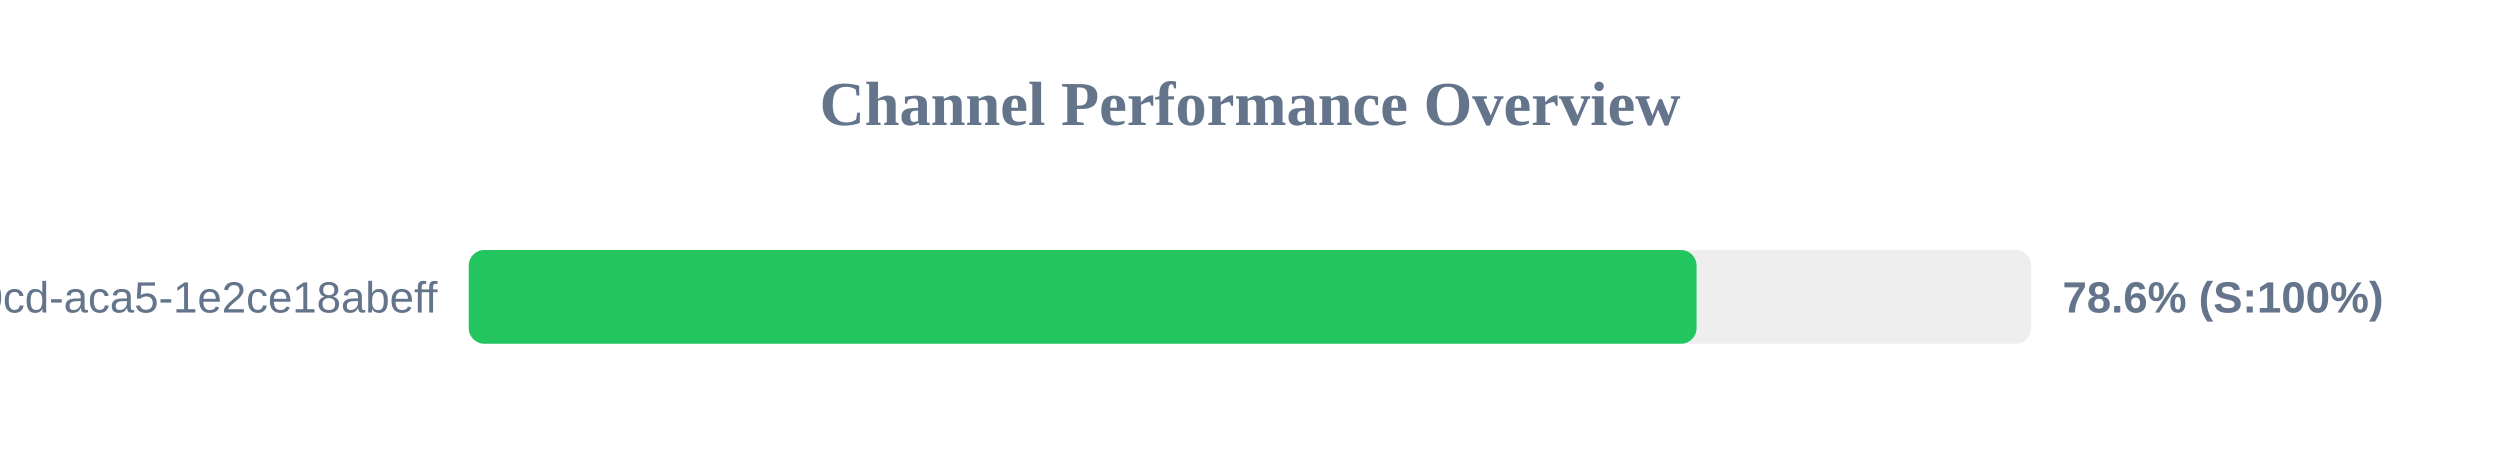
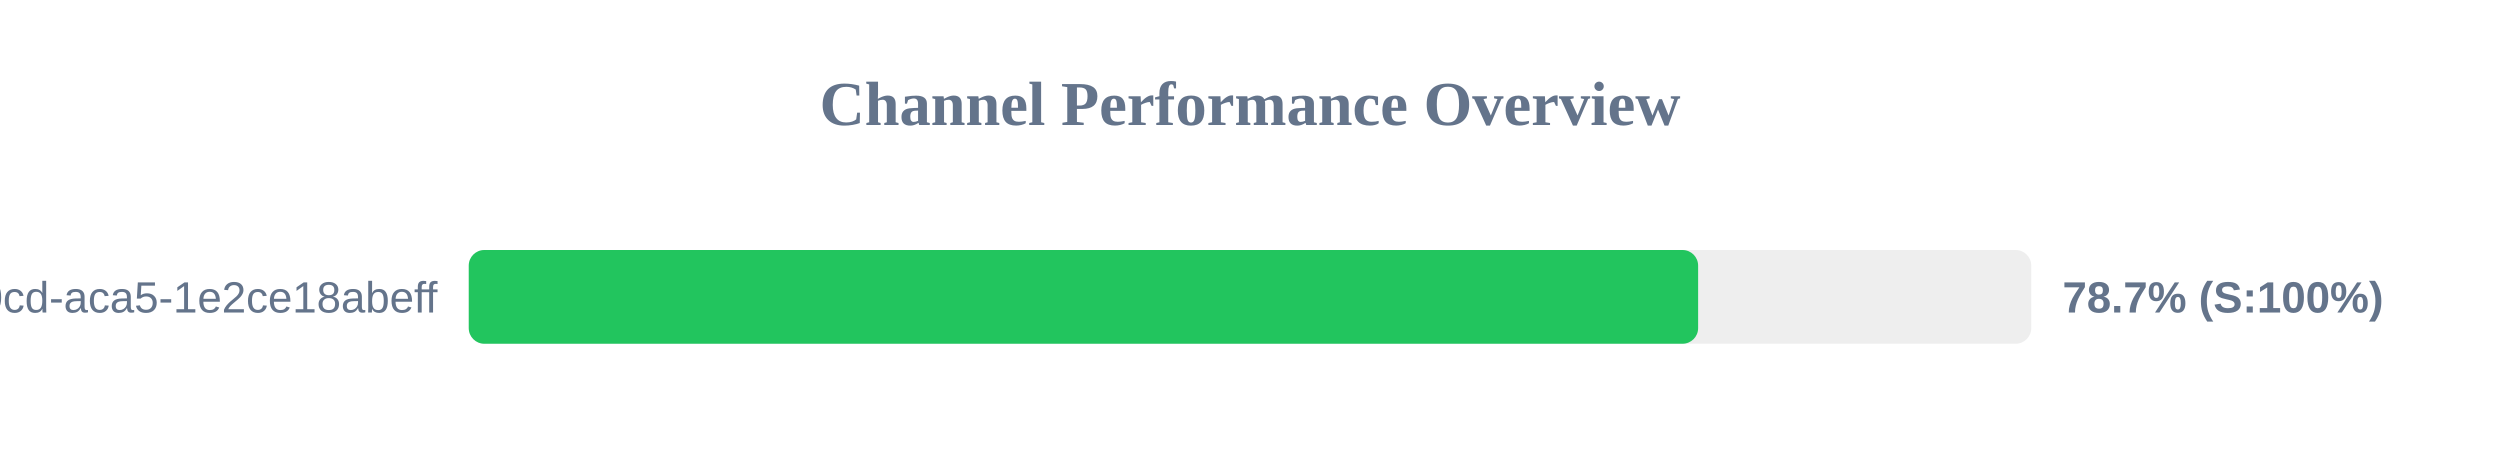
<svg xmlns="http://www.w3.org/2000/svg" width="800" height="150" version="1.1">
  <style>
        .row { font: 14px Arial; fill: #64748b; }
        .score { font: bold 14px Arial; fill: #64748b; }
    </style>
  <text x="400" y="40" text-anchor="middle" font-size="20px" font-weight="bold" fill="#64748b">Channel Performance Overview</text>
  <rect x="150" y="80" width="500" height="30" fill="#eee" rx="5" />
-   <rect x="150" y="80" width="392.9" height="30" fill="#22c55e" rx="5" />
+   <rect x="150" y="80" width="393.4" height="30" fill="#22c55e" rx="5" />
  <text x="140" y="100" text-anchor="end" class="row">?uuid=ebbeef45-0fd8-40cd-aca5-1e2ce18abeff</text>
-   <text x="660" y="100" text-anchor="start" class="score">78.6% (S:100%)</text>
+   <text x="660" y="100" text-anchor="start" class="score">78.7% (S:100%)</text>
</svg>
